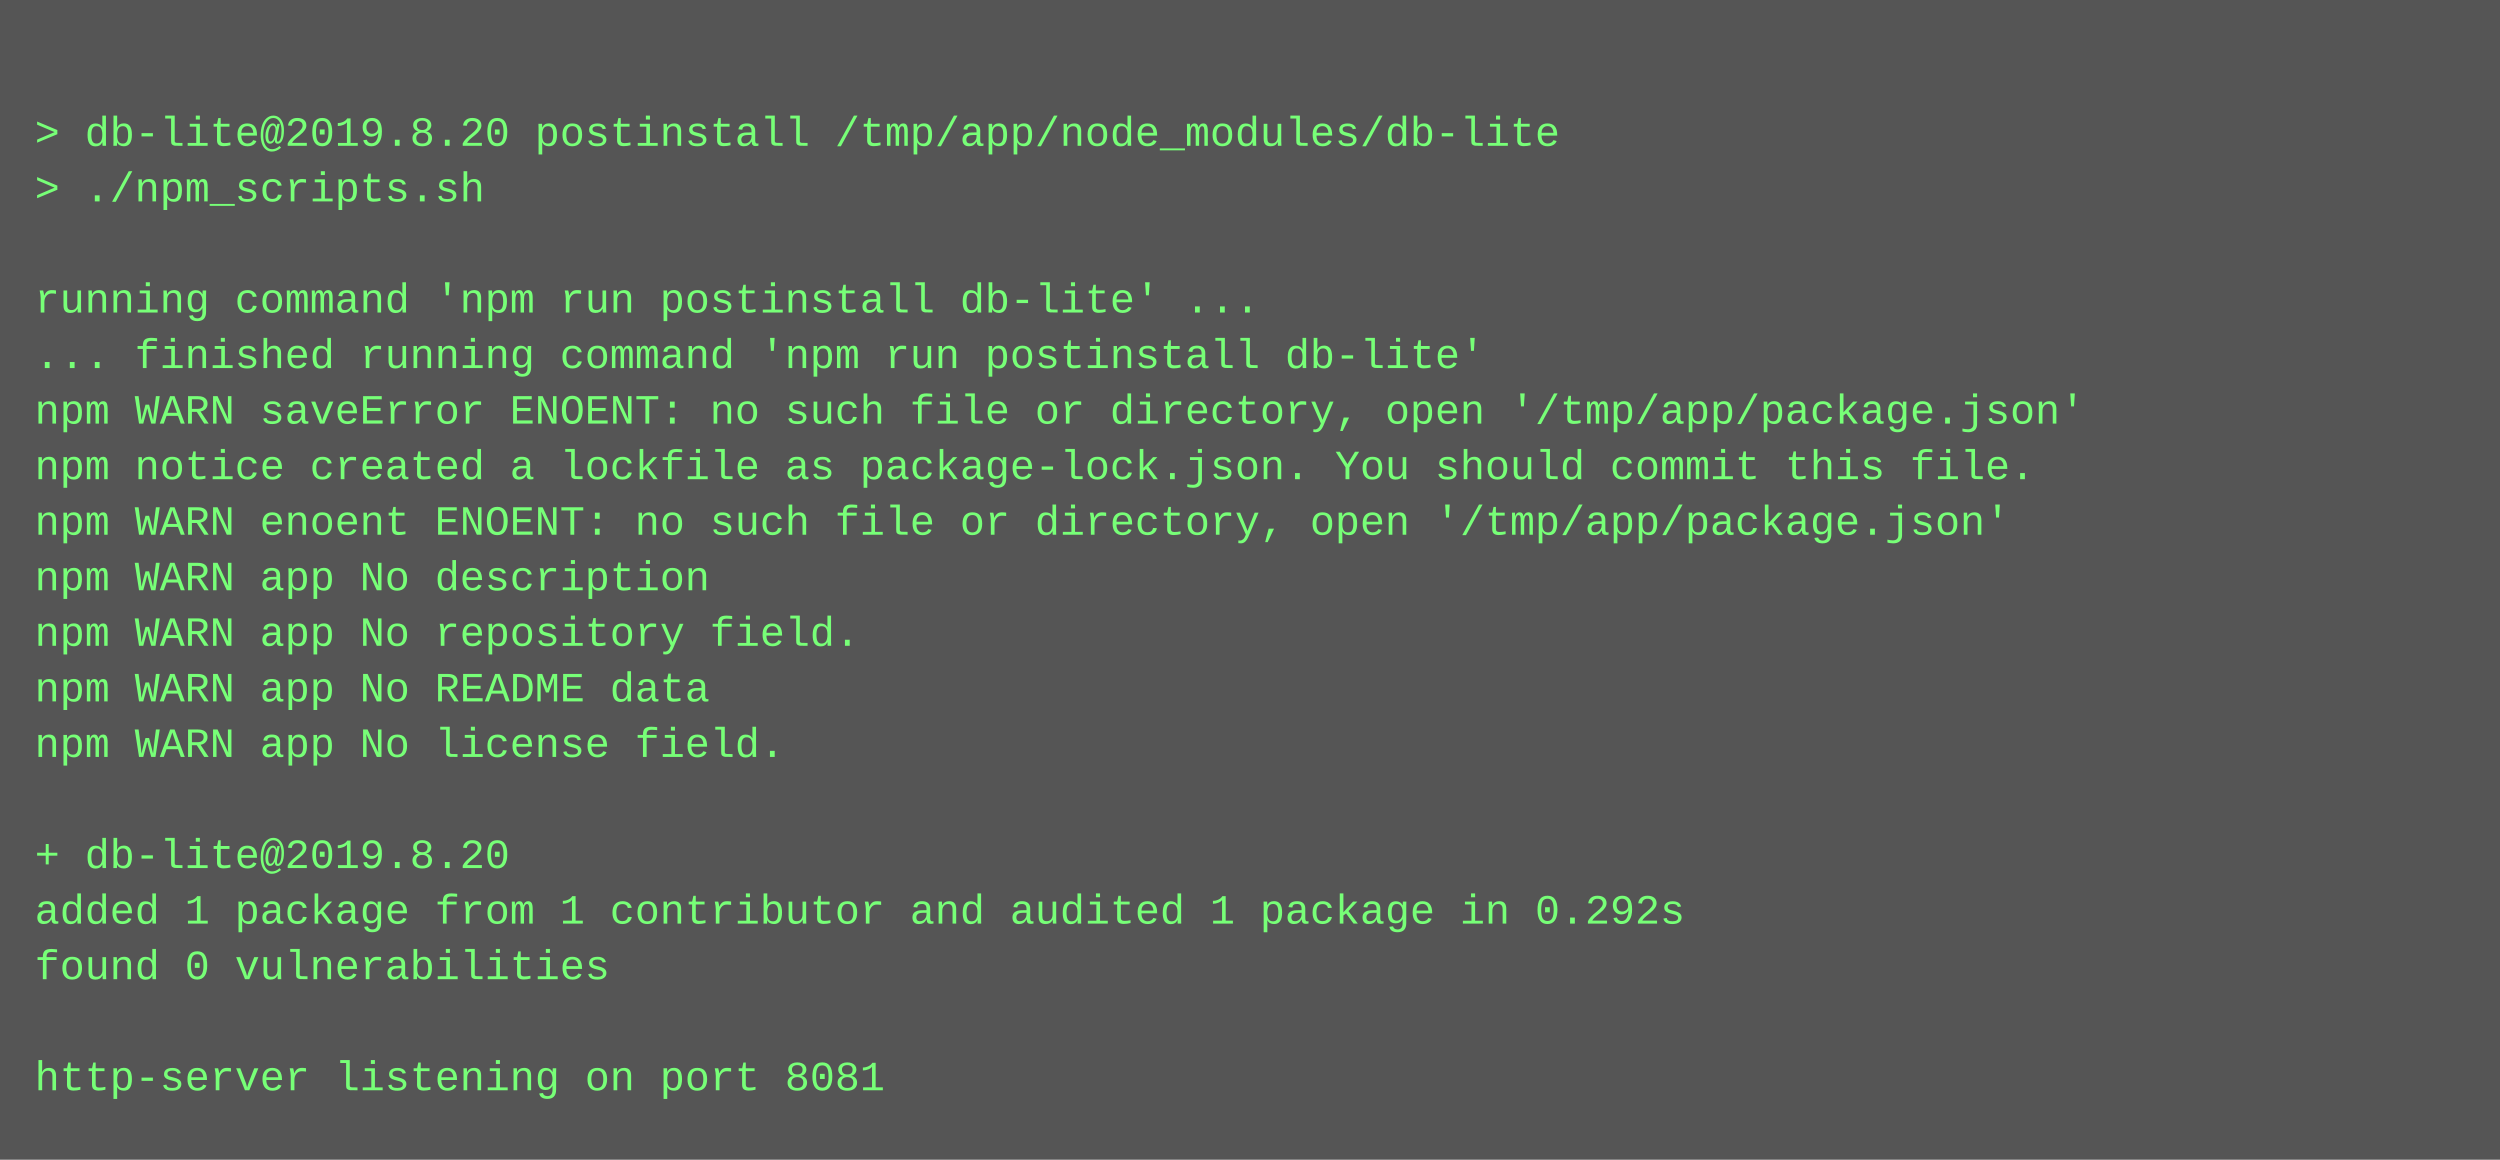
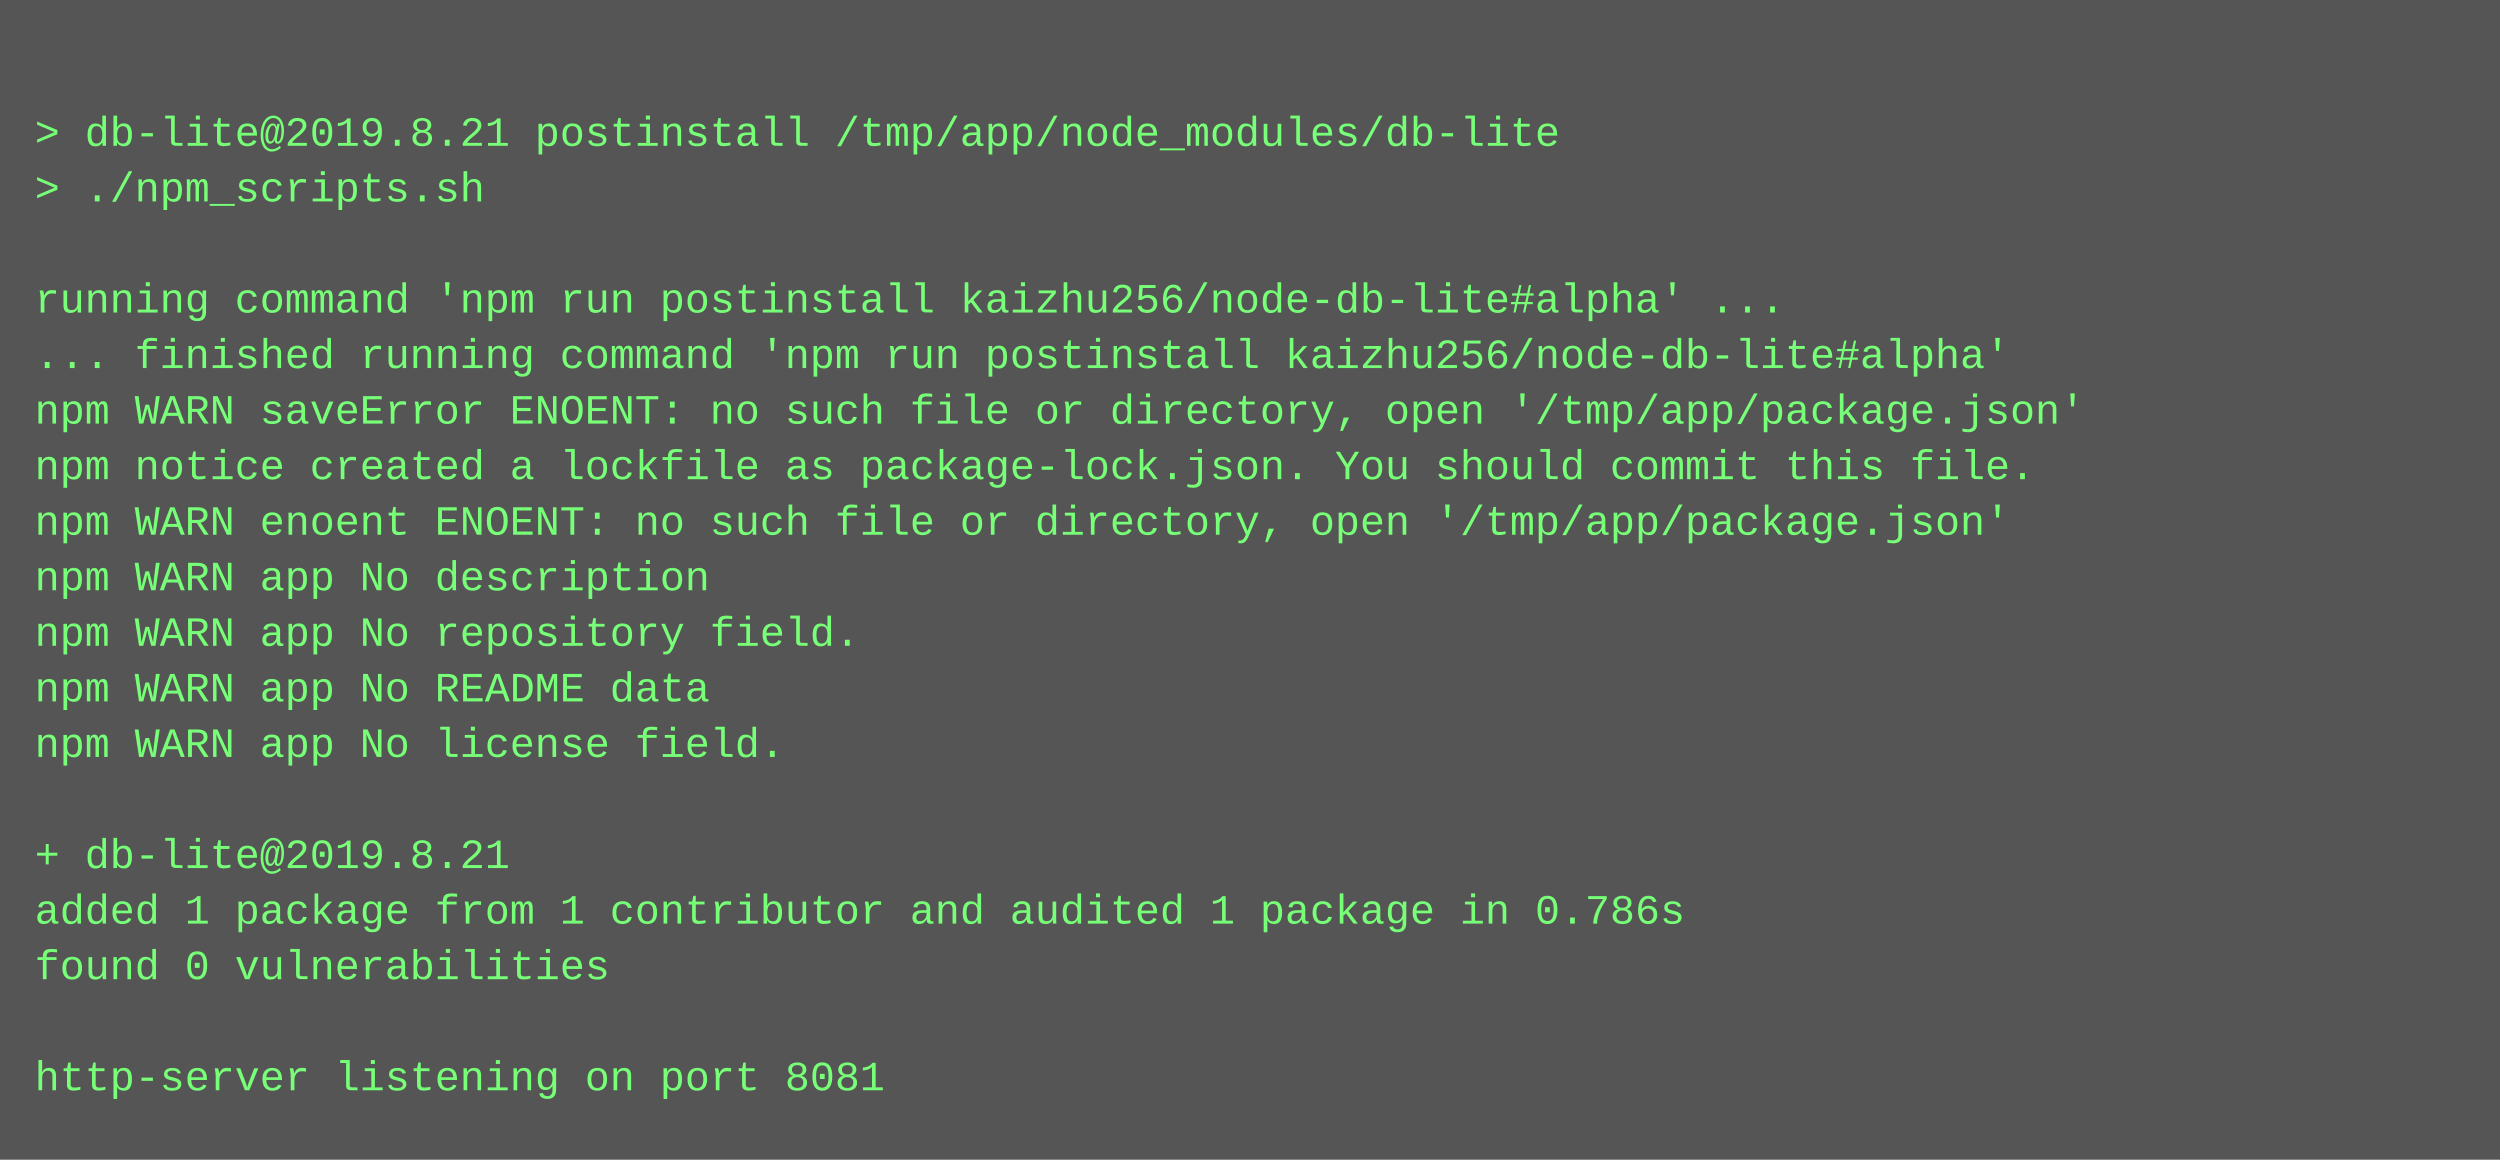
<svg xmlns="http://www.w3.org/2000/svg" height="334" width="720">
  <rect height="334" fill="#555" width="720" />
  <text fill="#7f7" font-family="Courier New" font-size="12" xml:space="preserve">
    <tspan x="10" y="26" />
-     <tspan x="10" y="42">&gt; db-lite@2019.8.20 postinstall /tmp/app/node_modules/db-lite</tspan>
+     <tspan x="10" y="42">&gt; db-lite@2019.8.21 postinstall /tmp/app/node_modules/db-lite</tspan>
    <tspan x="10" y="58">&gt; ./npm_scripts.sh</tspan>
    <tspan x="10" y="74" />
-     <tspan x="10" y="90">running command 'npm run postinstall db-lite' ...</tspan>
-     <tspan x="10" y="106">... finished running command 'npm run postinstall db-lite'</tspan>
+     <tspan x="10" y="90">running command 'npm run postinstall kaizhu256/node-db-lite#alpha' ...</tspan>
+     <tspan x="10" y="106">... finished running command 'npm run postinstall kaizhu256/node-db-lite#alpha'</tspan>
    <tspan x="10" y="122">npm WARN saveError ENOENT: no such file or directory, open '/tmp/app/package.json'</tspan>
    <tspan x="10" y="138">npm notice created a lockfile as package-lock.json. You should commit this file.</tspan>
    <tspan x="10" y="154">npm WARN enoent ENOENT: no such file or directory, open '/tmp/app/package.json'</tspan>
    <tspan x="10" y="170">npm WARN app No description</tspan>
    <tspan x="10" y="186">npm WARN app No repository field.</tspan>
    <tspan x="10" y="202">npm WARN app No README data</tspan>
    <tspan x="10" y="218">npm WARN app No license field.</tspan>
    <tspan x="10" y="234" />
-     <tspan x="10" y="250">+ db-lite@2019.8.20</tspan>
-     <tspan x="10" y="266">added 1 package from 1 contributor and audited 1 package in 0.292s</tspan>
+     <tspan x="10" y="250">+ db-lite@2019.8.21</tspan>
+     <tspan x="10" y="266">added 1 package from 1 contributor and audited 1 package in 0.786s</tspan>
    <tspan x="10" y="282">found 0 vulnerabilities</tspan>
    <tspan x="10" y="298" />
    <tspan x="10" y="314">http-server listening on port 8081</tspan>
  </text>
</svg>
